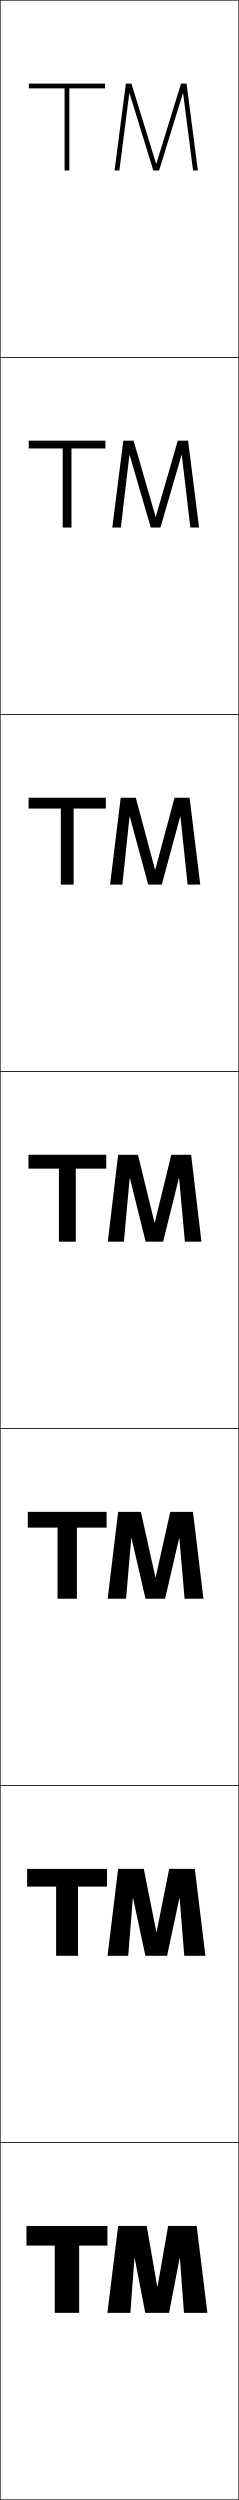
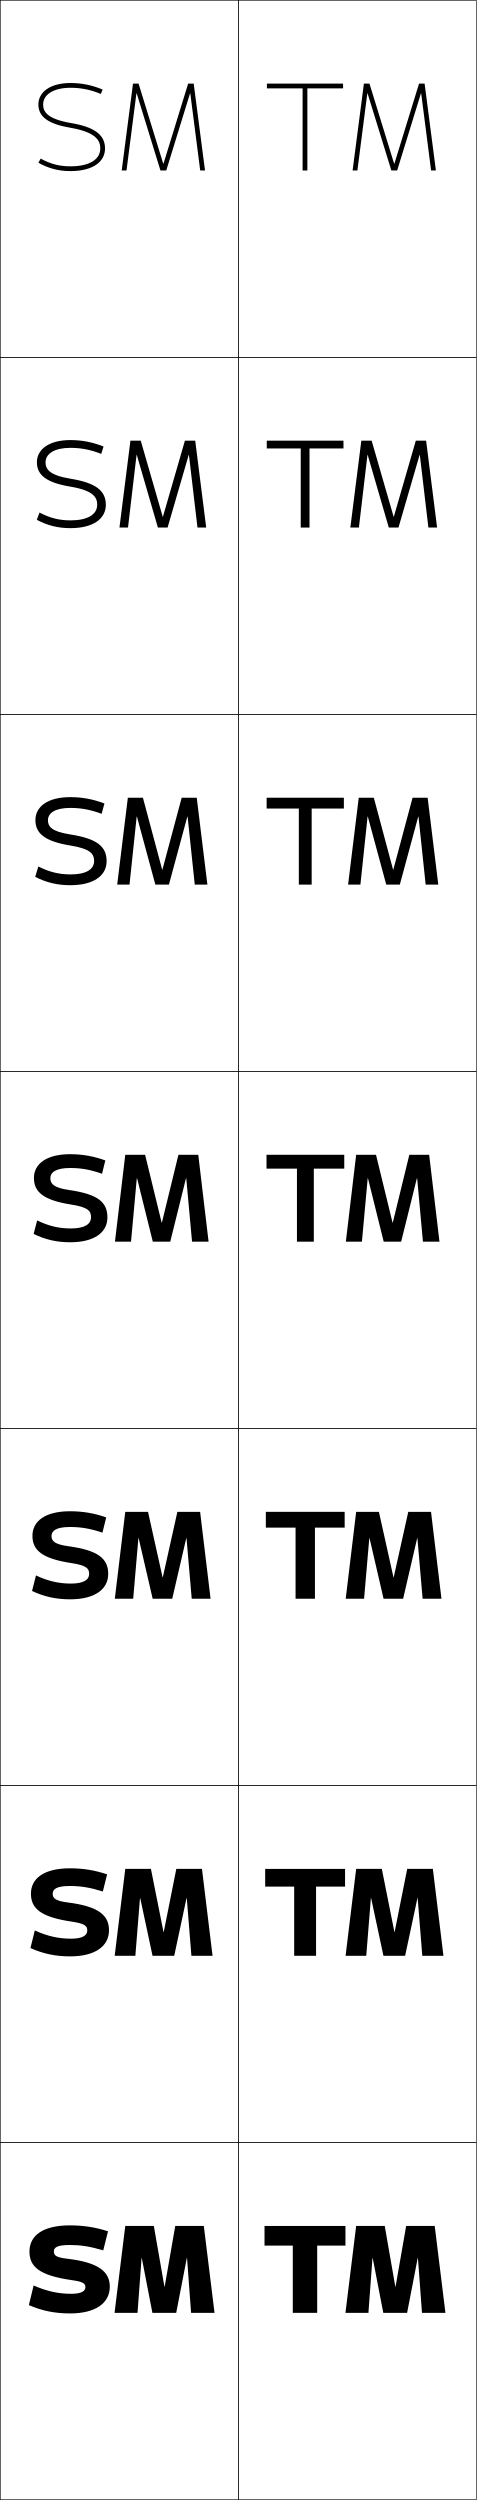
- <svg xmlns="http://www.w3.org/2000/svg" width="100.25" height="1050.25" viewBox="0 0 100.25 1050.25" overflow="visible" enable-background="new 0 0 100.25 1050.25" xml:space="preserve">
+ <svg xmlns="http://www.w3.org/2000/svg" width="200.25" height="1050.25" viewBox="0 0 200.25 1050.25" overflow="visible" enable-background="new 0 0 200.25 1050.25" xml:space="preserve">
  <g id="レイヤー1">
    <g>
      <rect x="0.125" y="0.125" fill="none" stroke="#000000" stroke-width="0.25" width="100" height="150" />
      <rect x="0.125" y="150.125" fill="none" stroke="#000000" stroke-width="0.25" width="100" height="150" />
      <rect x="0.125" y="300.125" fill="none" stroke="#000000" stroke-width="0.25" width="100" height="150" />
      <rect x="0.125" y="450.125" fill="none" stroke="#000000" stroke-width="0.25" width="100" height="150" />
      <rect x="0.125" y="600.125" fill="none" stroke="#000000" stroke-width="0.25" width="100" height="150" />
      <rect x="0.125" y="750.125" fill="none" stroke="#000000" stroke-width="0.25" width="100" height="150" />
      <rect x="0.125" y="900.125" fill="none" stroke="#000000" stroke-width="0.25" width="100" height="150" />
+       <rect x="100.125" y="0.125" fill="none" stroke="#000000" stroke-width="0.25" width="100" height="150" />
+       <rect x="100.125" y="150.125" fill="none" stroke="#000000" stroke-width="0.25" width="100" height="150" />
+       <rect x="100.125" y="300.125" fill="none" stroke="#000000" stroke-width="0.25" width="100" height="150" />
+       <rect x="100.125" y="450.125" fill="none" stroke="#000000" stroke-width="0.25" width="100" height="150" />
+       <rect x="100.125" y="600.125" fill="none" stroke="#000000" stroke-width="0.25" width="100" height="150" />
+       <rect x="100.125" y="750.125" fill="none" stroke="#000000" stroke-width="0.25" width="100" height="150" />
+       <rect x="100.125" y="900.125" fill="none" stroke="#000000" stroke-width="0.25" width="100" height="150" />
    </g>
    <g>
      <g>
-         <polygon points="45.125,935.125 45.125,943.375 33.25,943.375 33.25,971.625 23,971.625 23,943.375 11.125,943.375        11.125,935.125 " />
-         <polygon points="75.575,948.625 77.275,971.625 87.125,971.625 82.625,935.125 70.625,935.125 66.176,960.625        66.075,960.625 61.625,935.125 49.625,935.125 45.125,971.625 54.775,971.625 56.475,948.625 56.574,948.625        61.025,971.625 71.025,971.625 75.475,948.625 " />
+         <polygon points="145.125,935.125 145.125,943.375 133.25,943.375 133.25,971.625 123,971.625 123,943.375 111.125,943.375        111.125,935.125 " />
+         <polygon points="175.575,948.625 177.275,971.625 187.125,971.625 182.625,935.125 170.625,935.125        166.176,960.625 166.075,960.625 161.625,935.125 149.625,935.125 145.125,971.625 154.775,971.625        156.475,948.625 156.574,948.625 161.025,971.625 171.025,971.625 175.475,948.625 " />
      </g>
      <g>
-         <polygon points="44.958,785.125 44.958,792.563 32.777,792.563 32.777,821.625 23.583,821.625        23.583,792.563 11.402,792.563 11.402,785.125 " />
-         <polygon points="75.463,797.403 77.408,821.625 86.292,821.625 81.847,785.125 71.069,785.125        65.787,811.625 65.686,811.625 60.402,785.125 49.625,785.125 45.18,821.625 53.864,821.625        55.808,797.403 55.907,797.403 61.081,821.625 70.191,821.625 75.363,797.403 " />
+         <polygon points="144.958,785.125 144.958,792.563 132.778,792.563 132.778,821.625 123.583,821.625        123.583,792.563 111.403,792.563 111.403,785.125 " />
+         <polygon points="175.464,797.403 177.408,821.625 186.292,821.625 181.847,785.125 171.069,785.125        165.786,811.625 165.686,811.625 160.402,785.125 149.625,785.125 145.18,821.625 153.864,821.625        155.808,797.403 155.907,797.403 161.08,821.625 170.192,821.625 175.363,797.403 " />
      </g>
      <g>
-         <polygon points="44.792,635.126 44.792,641.753 32.306,641.753 32.306,671.626        24.167,671.626 24.167,641.753 11.681,641.753 11.681,635.126 " />
-         <polygon points="75.353,646.182 77.542,671.626 85.458,671.626 81.069,635.126        71.514,635.126 65.398,662.626 65.297,662.626 59.181,635.126 49.625,635.126        45.236,671.626 52.953,671.626 55.142,646.182 55.241,646.182 61.136,671.626        69.359,671.626 75.252,646.182 " />
+         <polygon points="144.792,635.126 144.792,641.753 132.306,641.753 132.306,671.626        124.167,671.626 124.167,641.753 111.681,641.753 111.681,635.126 " />
+         <polygon points="175.353,646.182 177.542,671.626 185.458,671.626 181.069,635.126        171.514,635.126 165.398,662.626 165.297,662.626 159.18,635.126 149.625,635.126        145.236,671.626 152.953,671.626 155.141,646.182 155.241,646.182 161.136,671.626        169.359,671.626 175.252,646.182 " />
      </g>
      <g>
-         <polygon points="44.625,485.126 44.625,490.942 31.834,490.942 31.834,521.626 24.75,521.626        24.75,490.942 11.959,490.942 11.959,485.126 " />
-         <polygon points="75.241,494.96 77.675,521.626 84.625,521.626 80.291,485.126        71.958,485.126 65.009,513.626 64.908,513.626 57.958,485.126 49.625,485.126        45.291,521.626 52.041,521.626 54.475,494.96 54.574,494.96 61.191,521.626        68.525,521.626 75.141,494.96 " />
+         <polygon points="144.625,485.126 144.625,490.942 131.834,490.942 131.834,521.626        124.75,521.626 124.75,490.942 111.959,490.942 111.959,485.126 " />
+         <polygon points="175.241,494.96 177.675,521.626 184.625,521.626 180.291,485.126        171.958,485.126 165.009,513.626 164.908,513.626 157.958,485.126 149.625,485.126        145.291,521.626 152.041,521.626 154.475,494.96 154.574,494.96 161.191,521.626        168.525,521.626 175.141,494.96 " />
      </g>
      <g>
-         <polygon points="44.458,335.125 44.458,339.67 30.931,339.67 30.931,371.625        25.542,371.625 25.542,339.67 12.014,339.67 12.014,335.125 " />
-         <polygon points="75.806,343.043 78.818,371.625 84.125,371.625 79.652,335.125        73.318,335.125 65.23,365.34 65.13,365.34 57.042,335.125 50.708,335.125        46.235,371.625 51.408,371.625 54.42,343.043 54.52,343.043 62.263,371.625        67.965,371.625 75.706,343.043 " />
+         <polygon points="144.458,335.125 144.458,339.67 130.931,339.67 130.931,371.625        125.541,371.625 125.541,339.67 112.014,339.67 112.014,335.125 " />
+         <polygon points="175.807,343.043 178.818,371.625 184.125,371.625 179.652,335.125        173.318,335.125 165.23,365.34 165.13,365.34 157.042,335.125 150.708,335.125        146.235,371.625 151.408,371.625 154.42,343.043 154.52,343.043 162.262,371.625        167.965,371.625 175.706,343.043 " />
      </g>
      <g>
-         <polygon points="44.292,185.125 44.292,188.397 30.028,188.397 30.028,221.625        26.333,221.625 26.333,188.397 12.07,188.397 12.07,185.125 " />
-         <polygon points="76.372,191.126 79.962,221.625 83.625,221.625 79.014,185.125        74.68,185.125 65.453,217.054 65.353,217.054 56.126,185.125 51.792,185.125        47.18,221.625 50.775,221.625 54.367,191.126 54.466,191.126 63.334,221.625        67.405,221.625 76.272,191.126 " />
+         <polygon points="144.292,185.125 144.292,188.397 130.028,188.397 130.028,221.625        126.333,221.625 126.333,188.397 112.07,188.397 112.07,185.125 " />
+         <polygon points="176.372,191.126 179.962,221.625 183.625,221.625 179.014,185.125        174.679,185.125 165.453,217.054 165.353,217.054 156.126,185.125 151.792,185.125        147.181,221.625 150.775,221.625 154.367,191.126 154.466,191.126 163.334,221.625        167.405,221.625 176.272,191.126 " />
      </g>
      <g>
-         <polygon points="44.125,35.125 12.125,35.125 12.125,37.125 27.125,37.125 27.125,71.625 29.125,71.625 29.125,37.125        44.125,37.125 " />
-         <polygon points="76.938,39.21 81.106,71.625 83.125,71.625 78.375,35.125 76.04,35.125 65.675,68.769        65.575,68.769 55.21,35.125 52.875,35.125 48.125,71.625 50.143,71.625 54.312,39.21        54.412,39.21 64.405,71.625 66.845,71.625 76.838,39.21 " />
+         <polygon points="144.125,35.125 112.125,35.125 112.125,37.125 127.125,37.125 127.125,71.625 129.125,71.625 129.125,37.125        144.125,37.125 " />
+         <polygon points="176.938,39.21 181.106,71.625 183.125,71.625 178.375,35.125 176.04,35.125        165.675,68.769 165.575,68.769 155.21,35.125 152.875,35.125 148.125,71.625 150.143,71.625        154.312,39.21 154.412,39.21 164.405,71.625 166.845,71.625 176.838,39.21 " />
+       </g>
+     </g>
+     <g>
+       <g>
+         <path d="M22.625,945.875c0,1.632,1.017,2.481,5.5,3c13.363,1.546,18,5.502,18,11.75       c0,6.785-5.773,11.25-16.75,11.25c-6.219,0-11.694-1.083-17.25-3.5l2-8.25       c5.611,2.469,10.483,3.5,15.75,3.5c4.303,0,6-1.122,6-2.75c0-1.597-0.889-2.307-5.75-3       c-13.689-1.95-17.75-5.691-17.75-12c0-6.623,5.487-11,17-11c5.555,0,10.823,0.793,16,2.5       l-2,8c-5.736-1.689-9.562-2.25-14-2.25C24.053,943.125,22.625,944.102,22.625,945.875z" />
+         <polygon points="78.575,948.625 80.275,971.625 90.125,971.625 85.625,935.125 73.625,935.125 69.176,960.625        69.075,960.625 64.625,935.125 52.625,935.125 48.125,971.625 57.775,971.625 59.475,948.625 59.574,948.625        64.025,971.625 74.025,971.625 78.475,948.625 " />
+       </g>
+       <g>
+         <path d="M14.619,810.982c5.363,2.438,10.048,3.459,15.214,3.459       c4.807,0,6.83-1.347,6.83-3.412c0-1.992-1.081-2.944-6.631-3.771       c-12.978-1.907-17.033-5.545-17.033-11.717c0-6.382,5.397-10.666,16.417-10.666       c5.396,0,10.512,0.81,15.583,2.541l-1.795,7.2       c-5.482-1.716-9.349-2.308-13.788-2.308c-5.521,0-7.283,1.232-7.283,3.274       c0,1.925,1.275,2.996,6.288,3.639c12.993,1.628,17.37,5.378,17.37,11.694       c0,6.604-5.69,10.959-16.375,10.959c-6.003,0-11.253-1.076-16.625-3.5L14.619,810.982z" />
+         <polygon points="78.463,797.402 80.408,821.625 89.292,821.625 84.847,785.125 74.069,785.125        68.787,811.625 68.686,811.625 63.403,785.125 52.625,785.125 48.18,821.625 56.864,821.625        58.808,797.402 58.907,797.402 64.081,821.625 73.191,821.625 78.363,797.402 " />
+       </g>
+       <g>
+         <path d="M15.114,661.841c5.116,2.406,9.613,3.418,14.678,3.418       c5.312,0,7.661-1.571,7.661-4.075c0-2.387-1.273-3.582-7.513-4.542       C17.674,654.777,13.625,651.241,13.625,645.208c0-6.142,5.306-10.333,15.833-10.333       c5.238,0,10.201,0.826,15.167,2.583l-1.59,6.398       c-5.228-1.74-9.135-2.365-13.576-2.365c-5.718,0-7.816,1.49-7.816,3.801       c0,2.218,1.533,3.511,7.076,4.276c12.624,1.711,16.74,5.255,16.74,11.64       c0,6.422-5.607,10.667-16,10.667c-5.787,0-10.812-1.068-16-3.5L15.114,661.841z" />
+         <polygon points="78.352,646.181 80.541,671.625 88.458,671.625 84.069,635.125 74.515,635.125        68.398,662.625 68.297,662.625 62.181,635.125 52.625,635.125 48.236,671.625 55.953,671.625        58.142,646.181 58.241,646.181 64.136,671.625 72.359,671.625 78.252,646.181 " />
+       </g>
+       <g>
+         <path d="M15.608,512.699c4.867,2.375,9.177,3.376,14.142,3.376       c5.815,0,8.491-1.795,8.491-4.737c0-2.782-1.466-4.22-8.395-5.313       C18.293,504.203,14.25,500.771,14.25,494.875c0-5.901,5.216-10,15.25-10       c5.08,0,9.89,0.843,14.75,2.625l-1.386,5.598       c-4.974-1.766-8.921-2.423-13.364-2.423c-5.916,0-8.35,1.746-8.35,4.325       c0,2.512,1.791,4.026,7.864,4.915C41.269,501.708,45.125,505.047,45.125,511.5       c0,6.24-5.523,10.375-15.625,10.375c-5.57,0-10.371-1.062-15.375-3.5L15.608,512.699z" />
+         <polygon points="78.24,494.958 80.674,521.625 87.625,521.625 83.291,485.125 74.959,485.125        68.009,513.625 67.908,513.625 60.959,485.125 52.625,485.125 48.291,521.625 55.041,521.625        57.475,494.958 57.574,494.958 64.191,521.625 71.525,521.625 78.141,494.958 " />
+       </g>
+       <g>
+         <path d="M16.103,364.007c4.619,2.343,8.742,3.334,13.605,3.334       c6.486,0,9.828-2.131,9.828-5.658c0-2.874-1.453-5.083-9.782-6.442       c-10.802-1.742-14.879-5.038-14.879-10.7c0-5.661,5.125-9.667,14.667-9.667       c4.922,0,9.583,0.847,14.333,2.667l-1.181,4.346       c-4.728-1.767-8.708-2.48-13.153-2.48c-6.272,0-9.399,2.08-9.399,5.217       c0,2.634,1.658,4.72,9.169,5.886c11.443,1.776,15.48,5.075,15.48,11.281       c0,6.059-5.44,10.083-15.25,10.083c-5.354,0-9.93-1.054-14.75-3.5L16.103,364.007z       " />
+         <polygon points="78.806,343.041 81.818,371.625 87.125,371.625 82.652,335.125        76.319,335.125 68.23,365.338 68.13,365.338 60.042,335.125 53.708,335.125        49.235,371.625 54.408,371.625 57.42,343.041 57.52,343.041 65.262,371.625 70.965,371.625        78.706,343.041 " />
+       </g>
+       <g>
+         <path d="M16.598,215.316c4.371,2.311,8.306,3.292,13.069,3.292       c7.156,0,11.164-2.467,11.164-6.579c0-2.966-1.44-5.946-11.169-7.571       C19.612,202.795,15.5,199.636,15.5,194.208c0-5.421,5.035-9.333,14.083-9.333       c4.764,0,9.276,0.852,13.917,2.708l-0.976,3.096       c-4.482-1.768-8.494-2.538-12.94-2.538c-6.63,0-10.45,2.414-10.45,6.108       c0,2.756,1.527,5.4,10.475,6.858c10.638,1.732,14.851,5.018,14.851,10.976       c0,5.877-5.356,9.792-14.875,9.792c-5.138,0-9.488-1.046-14.125-3.5L16.598,215.316z" />
+         <polygon points="79.372,191.125 82.962,221.625 86.625,221.625 82.014,185.125 77.68,185.125        68.452,217.053 68.353,217.053 59.127,185.125 54.792,185.125 50.18,221.625 53.775,221.625        57.367,191.125 57.466,191.125 66.333,221.625 70.405,221.625 79.272,191.125 " />
+       </g>
+       <g>
+         <path d="M29.904,51.704C39.739,53.374,44.125,56.665,44.125,62.375c0,5.695-5.272,9.5-14.5,9.5       c-4.921,0-9.047-1.039-13.5-3.5l0.967-1.751C21.215,68.903,24.963,69.875,29.625,69.875       c7.827,0,12.5-2.804,12.5-7.5c0-3.058-1.428-6.81-12.557-8.7       C20.271,52.092,16.125,49.069,16.125,43.875c0-5.181,4.944-9,13.5-9       c4.606,0,8.97,0.856,13.5,2.75l-0.771,1.845C38.117,37.7,34.073,36.875,29.625,36.875       c-6.986,0-11.5,2.747-11.5,7C18.125,46.754,19.524,49.936,29.904,51.704z" />
+         <polygon points="79.938,39.209 84.106,71.625 86.125,71.625 81.375,35.125 79.041,35.125 68.674,68.767        68.575,68.767 58.211,35.125 55.875,35.125 51.125,71.625 53.143,71.625 57.312,39.209        57.412,39.209 67.404,71.625 69.845,71.625 79.838,39.209 " />
      </g>
    </g>
  </g>
</svg>
